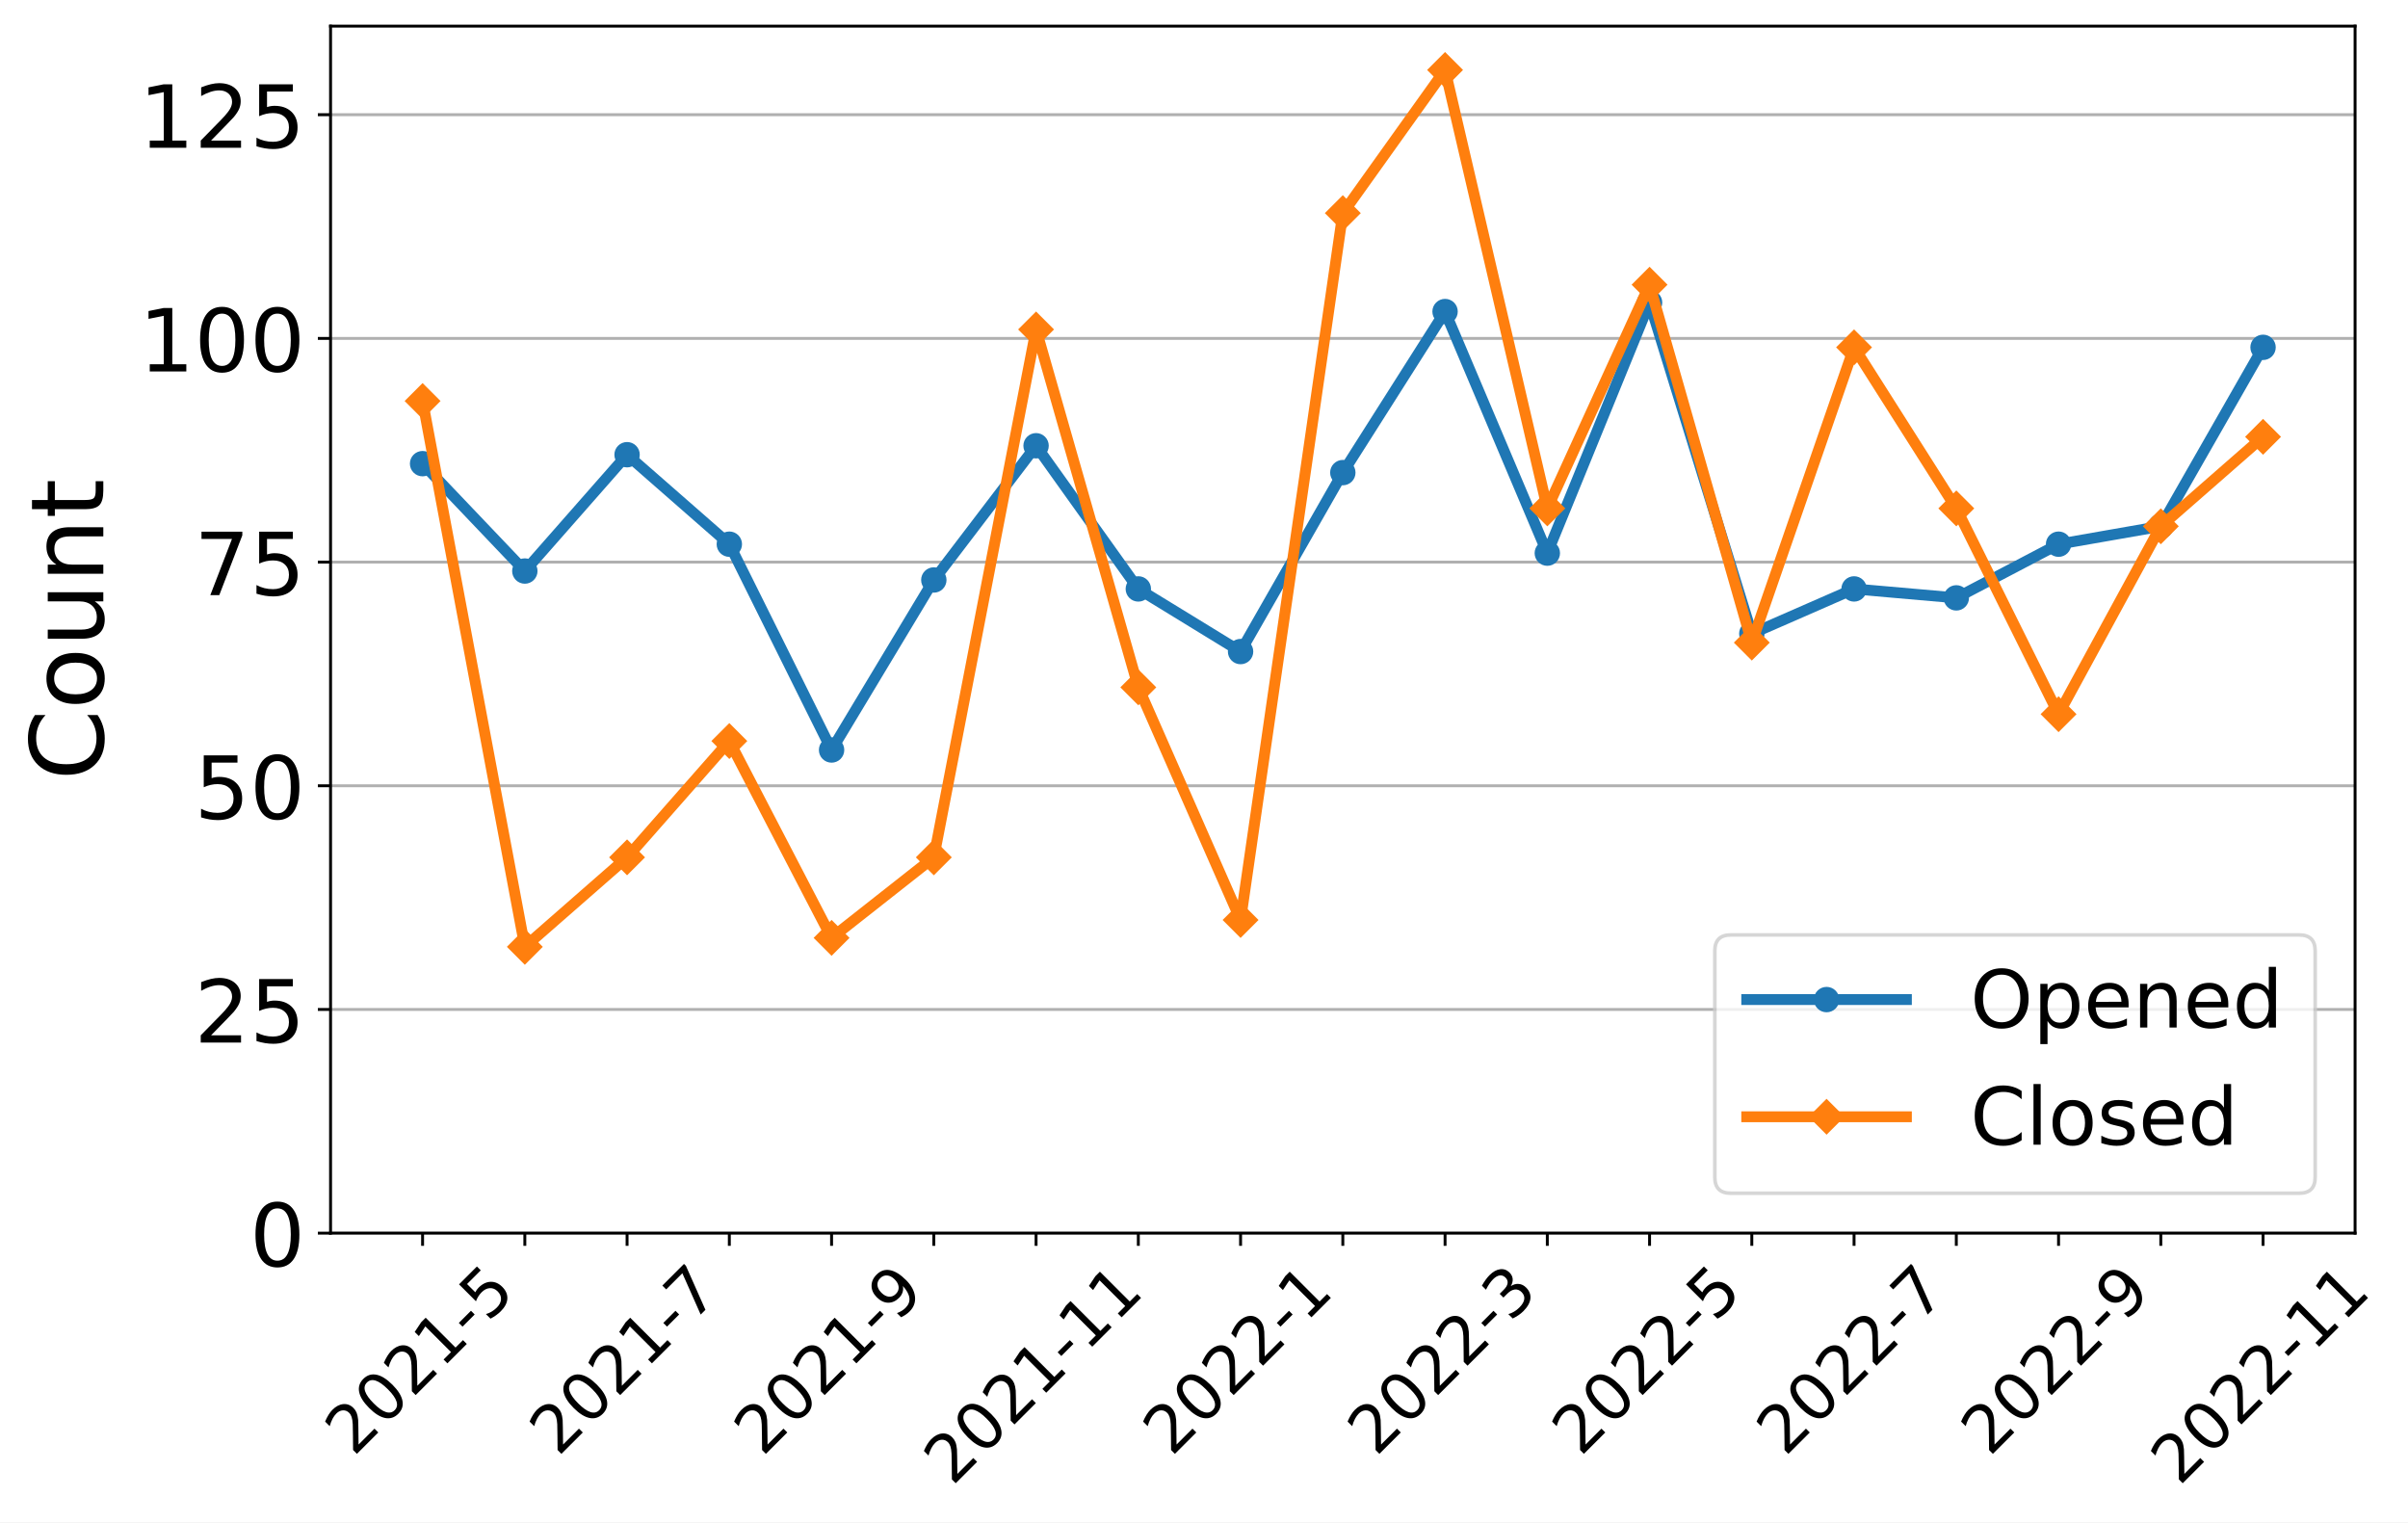
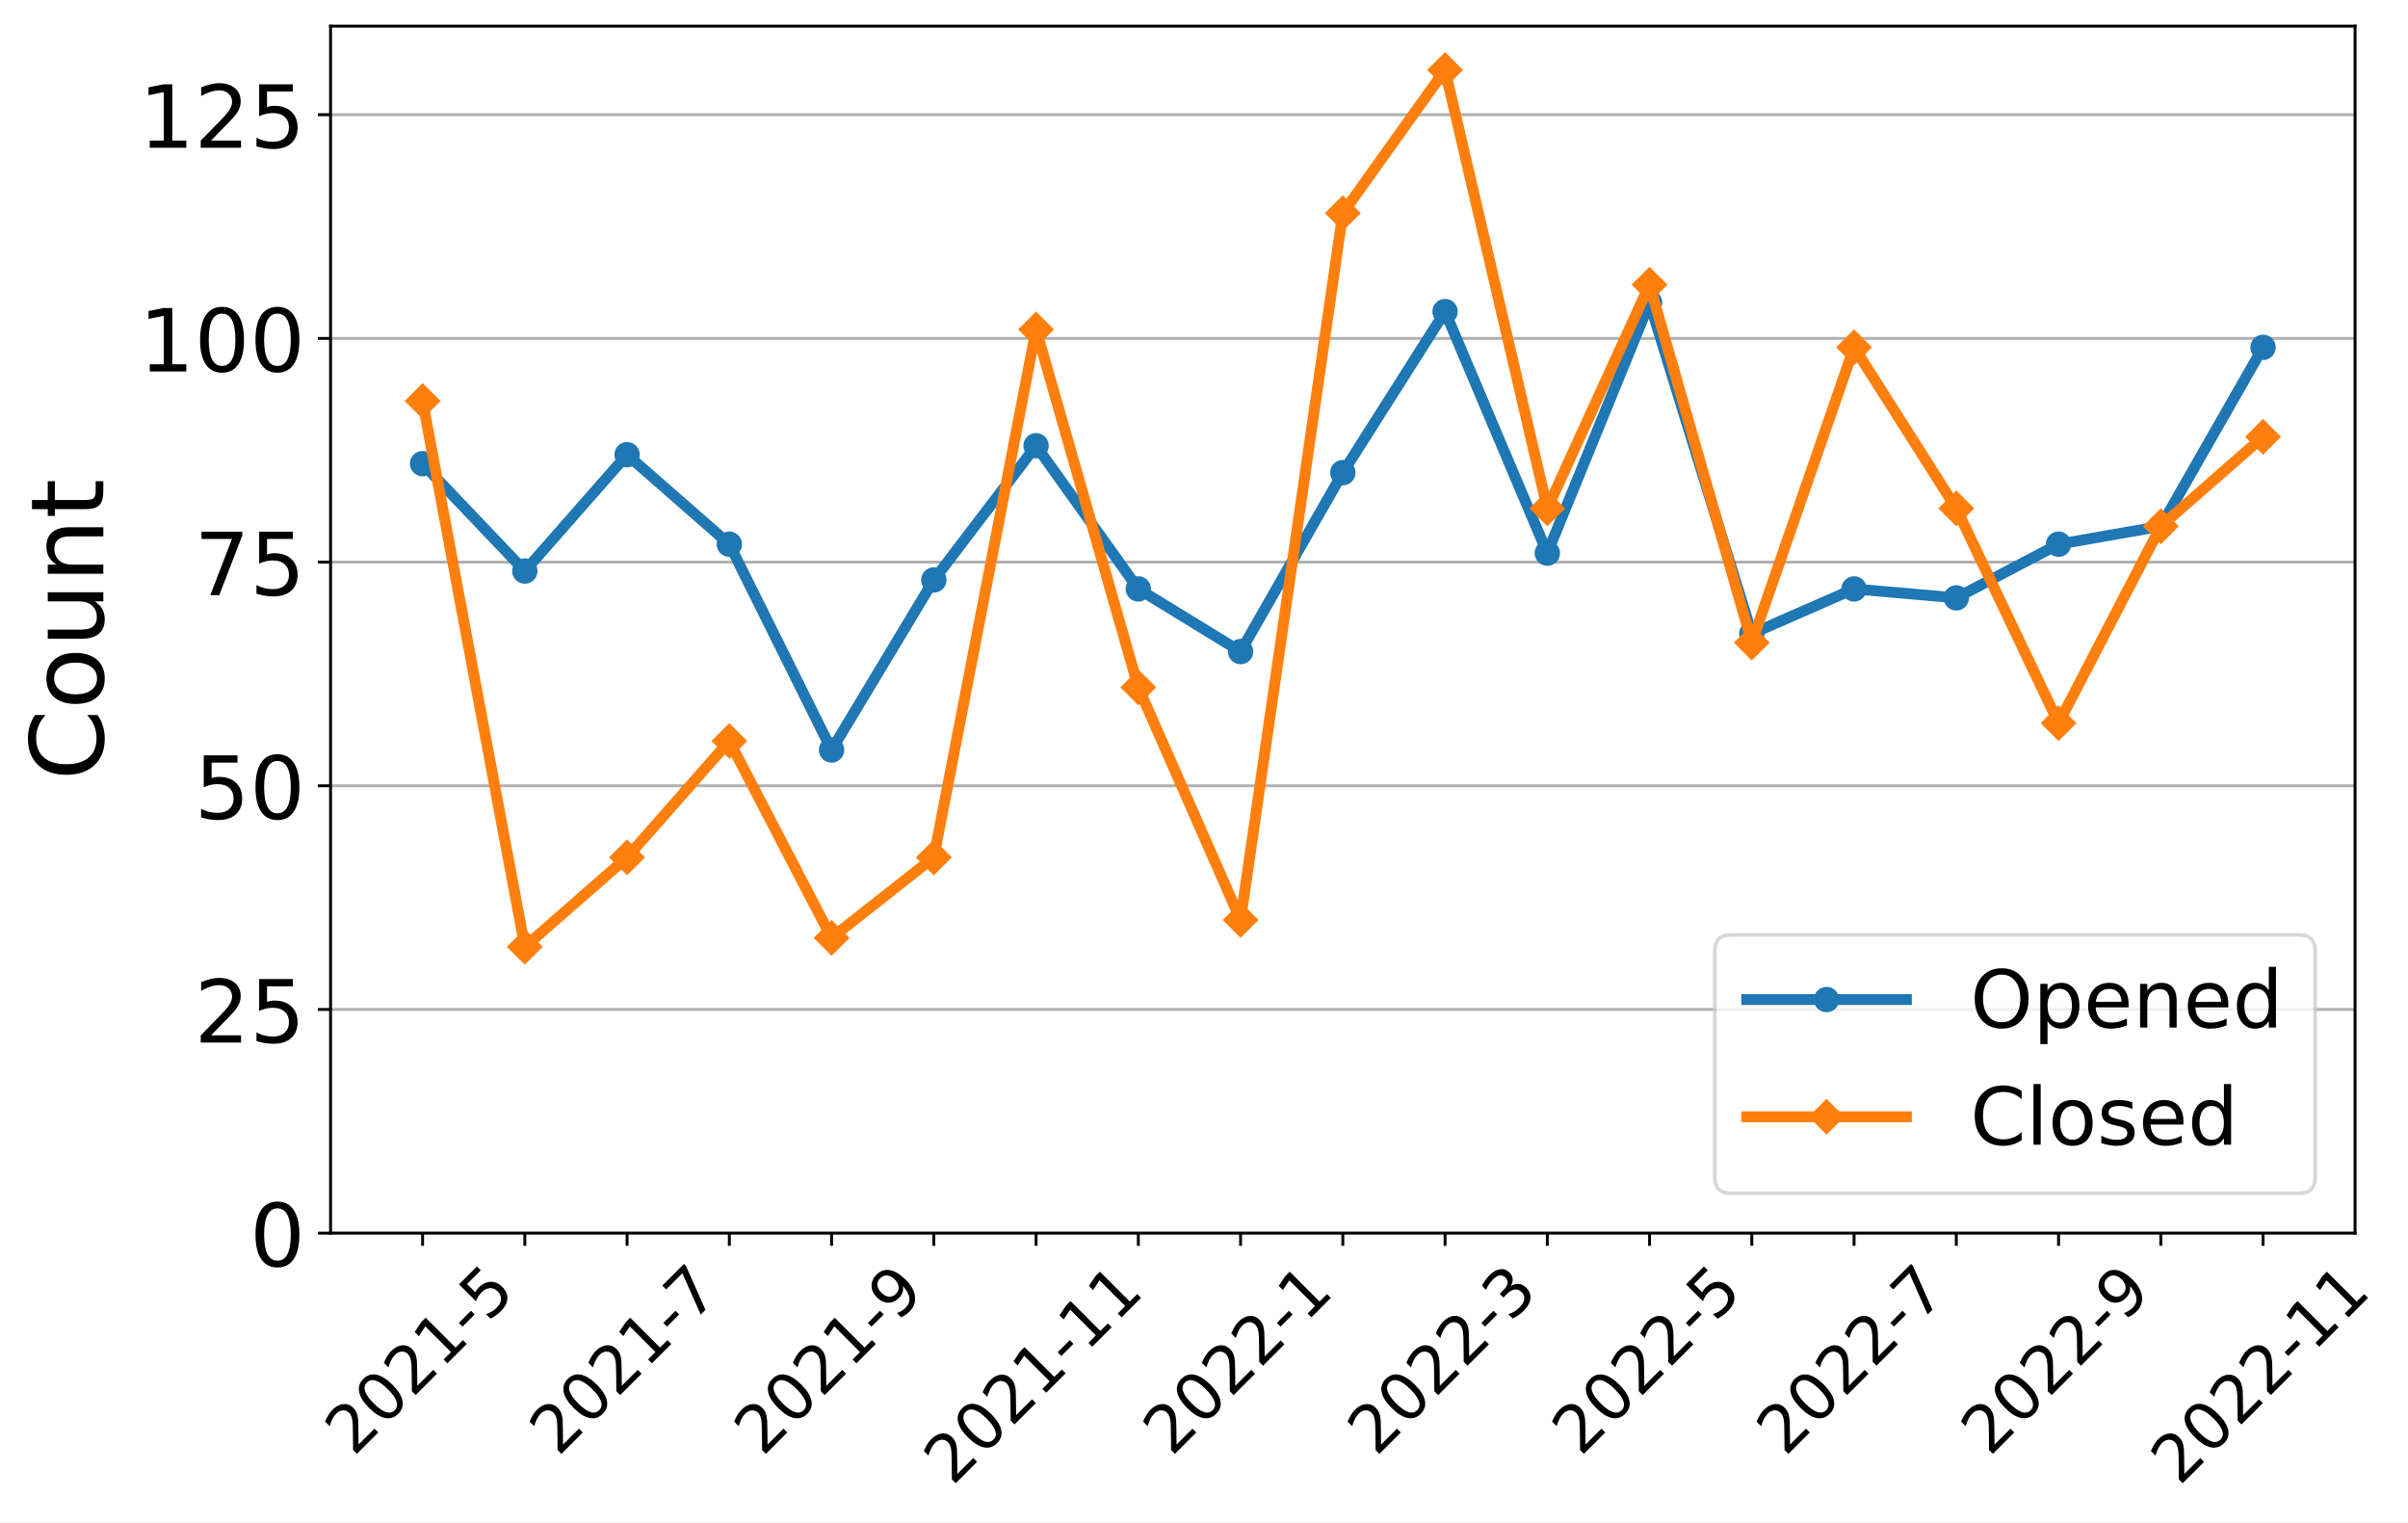
<svg xmlns="http://www.w3.org/2000/svg" xmlns:xlink="http://www.w3.org/1999/xlink" width="663.695pt" height="419.539pt" viewBox="0 0 663.695 419.539" version="1.1">
  <defs>
    <style type="text/css">*{stroke-linejoin: round; stroke-linecap: butt}</style>
  </defs>
  <g id="figure_1">
    <g id="patch_1">
      <path d="M 0 419.539  L 663.695 419.539  L 663.695 0  L 0 0  z " style="fill: #ffffff" />
    </g>
    <g id="axes_1">
      <g id="patch_2">
        <path d="M 91.109 339.84  L 649.109 339.84  L 649.109 7.2  L 91.109 7.2  z " style="fill: #ffffff" />
      </g>
      <g id="matplotlib.axis_1">
        <g id="xtick_1">
          <g id="line2d_1">
            <defs>
-               <path id="m92e810fb29" d="M 0 0  L 0 3.5  " style="stroke: #000000; stroke-width: 0.8" />
+               <path id="m6e610194a1" d="M 0 0  L 0 3.5  " style="stroke: #000000; stroke-width: 0.8" />
            </defs>
            <g>
-               <use xlink:href="#m92e810fb29" x="116.472" y="339.84" style="stroke: #000000; stroke-width: 0.8" />
+               <use xlink:href="#m6e610194a1" x="116.472" y="339.84" style="stroke: #000000; stroke-width: 0.8" />
            </g>
          </g>
          <g id="text_1">
            <g transform="translate(97.44315 401.5939)rotate(-45)scale(0.18 -0.18)">
              <defs>
                <path id="DejaVuSans-32" d="M 1228 531  L 3431 531  L 3431 0  L 469 0  L 469 531  Q 828 903 1448 1529  Q 2069 2156 2228 2338  Q 2531 2678 2651 2914  Q 2772 3150 2772 3378  Q 2772 3750 2511 3984  Q 2250 4219 1831 4219  Q 1534 4219 1204 4116  Q 875 4013 500 3803  L 500 4441  Q 881 4594 1212 4672  Q 1544 4750 1819 4750  Q 2544 4750 2975 4387  Q 3406 4025 3406 3419  Q 3406 3131 3298 2873  Q 3191 2616 2906 2266  Q 2828 2175 2409 1742  Q 1991 1309 1228 531  z " transform="scale(0.015625)" />
                <path id="DejaVuSans-30" d="M 2034 4250  Q 1547 4250 1301 3770  Q 1056 3291 1056 2328  Q 1056 1369 1301 889  Q 1547 409 2034 409  Q 2525 409 2770 889  Q 3016 1369 3016 2328  Q 3016 3291 2770 3770  Q 2525 4250 2034 4250  z M 2034 4750  Q 2819 4750 3233 4129  Q 3647 3509 3647 2328  Q 3647 1150 3233 529  Q 2819 -91 2034 -91  Q 1250 -91 836 529  Q 422 1150 422 2328  Q 422 3509 836 4129  Q 1250 4750 2034 4750  z " transform="scale(0.015625)" />
                <path id="DejaVuSans-31" d="M 794 531  L 1825 531  L 1825 4091  L 703 3866  L 703 4441  L 1819 4666  L 2450 4666  L 2450 531  L 3481 531  L 3481 0  L 794 0  L 794 531  z " transform="scale(0.015625)" />
                <path id="DejaVuSans-2d" d="M 313 2009  L 1997 2009  L 1997 1497  L 313 1497  L 313 2009  z " transform="scale(0.015625)" />
                <path id="DejaVuSans-35" d="M 691 4666  L 3169 4666  L 3169 4134  L 1269 4134  L 1269 2991  Q 1406 3038 1543 3061  Q 1681 3084 1819 3084  Q 2600 3084 3056 2656  Q 3513 2228 3513 1497  Q 3513 744 3044 326  Q 2575 -91 1722 -91  Q 1428 -91 1123 -41  Q 819 9 494 109  L 494 744  Q 775 591 1075 516  Q 1375 441 1709 441  Q 2250 441 2565 725  Q 2881 1009 2881 1497  Q 2881 1984 2565 2268  Q 2250 2553 1709 2553  Q 1456 2553 1204 2497  Q 953 2441 691 2322  L 691 4666  z " transform="scale(0.015625)" />
              </defs>
              <use xlink:href="#DejaVuSans-32" />
              <use xlink:href="#DejaVuSans-30" x="63.623" />
              <use xlink:href="#DejaVuSans-32" x="127.246" />
              <use xlink:href="#DejaVuSans-31" x="190.869" />
              <use xlink:href="#DejaVuSans-2d" x="254.492" />
              <use xlink:href="#DejaVuSans-35" x="290.576" />
            </g>
          </g>
        </g>
        <g id="xtick_2">
          <g id="line2d_2">
            <g>
-               <use xlink:href="#m92e810fb29" x="144.654" y="339.84" style="stroke: #000000; stroke-width: 0.8" />
+               <use xlink:href="#m6e610194a1" x="144.654" y="339.84" style="stroke: #000000; stroke-width: 0.8" />
            </g>
          </g>
        </g>
        <g id="xtick_3">
          <g id="line2d_3">
            <g>
-               <use xlink:href="#m92e810fb29" x="172.836" y="339.84" style="stroke: #000000; stroke-width: 0.8" />
+               <use xlink:href="#m6e610194a1" x="172.836" y="339.84" style="stroke: #000000; stroke-width: 0.8" />
            </g>
          </g>
          <g id="text_2">
            <g transform="translate(153.8068 401.5939)rotate(-45)scale(0.18 -0.18)">
              <defs>
                <path id="DejaVuSans-37" d="M 525 4666  L 3525 4666  L 3525 4397  L 1831 0  L 1172 0  L 2766 4134  L 525 4134  L 525 4666  z " transform="scale(0.015625)" />
              </defs>
              <use xlink:href="#DejaVuSans-32" />
              <use xlink:href="#DejaVuSans-30" x="63.623" />
              <use xlink:href="#DejaVuSans-32" x="127.246" />
              <use xlink:href="#DejaVuSans-31" x="190.869" />
              <use xlink:href="#DejaVuSans-2d" x="254.492" />
              <use xlink:href="#DejaVuSans-37" x="290.576" />
            </g>
          </g>
        </g>
        <g id="xtick_4">
          <g id="line2d_4">
            <g>
-               <use xlink:href="#m92e810fb29" x="201.018" y="339.84" style="stroke: #000000; stroke-width: 0.8" />
+               <use xlink:href="#m6e610194a1" x="201.018" y="339.84" style="stroke: #000000; stroke-width: 0.8" />
            </g>
          </g>
        </g>
        <g id="xtick_5">
          <g id="line2d_5">
            <g>
-               <use xlink:href="#m92e810fb29" x="229.2" y="339.84" style="stroke: #000000; stroke-width: 0.8" />
+               <use xlink:href="#m6e610194a1" x="229.2" y="339.84" style="stroke: #000000; stroke-width: 0.8" />
            </g>
          </g>
          <g id="text_3">
            <g transform="translate(210.1704 401.5939)rotate(-45)scale(0.18 -0.18)">
              <defs>
                <path id="DejaVuSans-39" d="M 703 97  L 703 672  Q 941 559 1184 500  Q 1428 441 1663 441  Q 2288 441 2617 861  Q 2947 1281 2994 2138  Q 2813 1869 2534 1725  Q 2256 1581 1919 1581  Q 1219 1581 811 2004  Q 403 2428 403 3163  Q 403 3881 828 4315  Q 1253 4750 1959 4750  Q 2769 4750 3195 4129  Q 3622 3509 3622 2328  Q 3622 1225 3098 567  Q 2575 -91 1691 -91  Q 1453 -91 1209 -44  Q 966 3 703 97  z M 1959 2075  Q 2384 2075 2632 2365  Q 2881 2656 2881 3163  Q 2881 3666 2632 3958  Q 2384 4250 1959 4250  Q 1534 4250 1286 3958  Q 1038 3666 1038 3163  Q 1038 2656 1286 2365  Q 1534 2075 1959 2075  z " transform="scale(0.015625)" />
              </defs>
              <use xlink:href="#DejaVuSans-32" />
              <use xlink:href="#DejaVuSans-30" x="63.623" />
              <use xlink:href="#DejaVuSans-32" x="127.246" />
              <use xlink:href="#DejaVuSans-31" x="190.869" />
              <use xlink:href="#DejaVuSans-2d" x="254.492" />
              <use xlink:href="#DejaVuSans-39" x="290.576" />
            </g>
          </g>
        </g>
        <g id="xtick_6">
          <g id="line2d_6">
            <g>
-               <use xlink:href="#m92e810fb29" x="257.381" y="339.84" style="stroke: #000000; stroke-width: 0.8" />
+               <use xlink:href="#m6e610194a1" x="257.381" y="339.84" style="stroke: #000000; stroke-width: 0.8" />
            </g>
          </g>
        </g>
        <g id="xtick_7">
          <g id="line2d_7">
            <g>
-               <use xlink:href="#m92e810fb29" x="285.563" y="339.84" style="stroke: #000000; stroke-width: 0.8" />
+               <use xlink:href="#m6e610194a1" x="285.563" y="339.84" style="stroke: #000000; stroke-width: 0.8" />
            </g>
          </g>
          <g id="text_4">
            <g transform="translate(262.485 409.6921)rotate(-45)scale(0.18 -0.18)">
              <use xlink:href="#DejaVuSans-32" />
              <use xlink:href="#DejaVuSans-30" x="63.623" />
              <use xlink:href="#DejaVuSans-32" x="127.246" />
              <use xlink:href="#DejaVuSans-31" x="190.869" />
              <use xlink:href="#DejaVuSans-2d" x="254.492" />
              <use xlink:href="#DejaVuSans-31" x="290.576" />
              <use xlink:href="#DejaVuSans-31" x="354.199" />
            </g>
          </g>
        </g>
        <g id="xtick_8">
          <g id="line2d_8">
            <g>
-               <use xlink:href="#m92e810fb29" x="313.745" y="339.84" style="stroke: #000000; stroke-width: 0.8" />
+               <use xlink:href="#m6e610194a1" x="313.745" y="339.84" style="stroke: #000000; stroke-width: 0.8" />
            </g>
          </g>
        </g>
        <g id="xtick_9">
          <g id="line2d_9">
            <g>
-               <use xlink:href="#m92e810fb29" x="341.927" y="339.84" style="stroke: #000000; stroke-width: 0.8" />
+               <use xlink:href="#m6e610194a1" x="341.927" y="339.84" style="stroke: #000000; stroke-width: 0.8" />
            </g>
          </g>
          <g id="text_5">
            <g transform="translate(322.8977 401.5939)rotate(-45)scale(0.18 -0.18)">
              <use xlink:href="#DejaVuSans-32" />
              <use xlink:href="#DejaVuSans-30" x="63.623" />
              <use xlink:href="#DejaVuSans-32" x="127.246" />
              <use xlink:href="#DejaVuSans-32" x="190.869" />
              <use xlink:href="#DejaVuSans-2d" x="254.492" />
              <use xlink:href="#DejaVuSans-31" x="290.576" />
            </g>
          </g>
        </g>
        <g id="xtick_10">
          <g id="line2d_10">
            <g>
-               <use xlink:href="#m92e810fb29" x="370.109" y="339.84" style="stroke: #000000; stroke-width: 0.8" />
+               <use xlink:href="#m6e610194a1" x="370.109" y="339.84" style="stroke: #000000; stroke-width: 0.8" />
            </g>
          </g>
        </g>
        <g id="xtick_11">
          <g id="line2d_11">
            <g>
-               <use xlink:href="#m92e810fb29" x="398.291" y="339.84" style="stroke: #000000; stroke-width: 0.8" />
+               <use xlink:href="#m6e610194a1" x="398.291" y="339.84" style="stroke: #000000; stroke-width: 0.8" />
            </g>
          </g>
          <g id="text_6">
            <g transform="translate(379.2613 401.5939)rotate(-45)scale(0.18 -0.18)">
              <defs>
                <path id="DejaVuSans-33" d="M 2597 2516  Q 3050 2419 3304 2112  Q 3559 1806 3559 1356  Q 3559 666 3084 287  Q 2609 -91 1734 -91  Q 1441 -91 1130 -33  Q 819 25 488 141  L 488 750  Q 750 597 1062 519  Q 1375 441 1716 441  Q 2309 441 2620 675  Q 2931 909 2931 1356  Q 2931 1769 2642 2001  Q 2353 2234 1838 2234  L 1294 2234  L 1294 2753  L 1863 2753  Q 2328 2753 2575 2939  Q 2822 3125 2822 3475  Q 2822 3834 2567 4026  Q 2313 4219 1838 4219  Q 1578 4219 1281 4162  Q 984 4106 628 3988  L 628 4550  Q 988 4650 1302 4700  Q 1616 4750 1894 4750  Q 2613 4750 3031 4423  Q 3450 4097 3450 3541  Q 3450 3153 3228 2886  Q 3006 2619 2597 2516  z " transform="scale(0.015625)" />
              </defs>
              <use xlink:href="#DejaVuSans-32" />
              <use xlink:href="#DejaVuSans-30" x="63.623" />
              <use xlink:href="#DejaVuSans-32" x="127.246" />
              <use xlink:href="#DejaVuSans-32" x="190.869" />
              <use xlink:href="#DejaVuSans-2d" x="254.492" />
              <use xlink:href="#DejaVuSans-33" x="290.576" />
            </g>
          </g>
        </g>
        <g id="xtick_12">
          <g id="line2d_12">
            <g>
-               <use xlink:href="#m92e810fb29" x="426.472" y="339.84" style="stroke: #000000; stroke-width: 0.8" />
+               <use xlink:href="#m6e610194a1" x="426.472" y="339.84" style="stroke: #000000; stroke-width: 0.8" />
            </g>
          </g>
        </g>
        <g id="xtick_13">
          <g id="line2d_13">
            <g>
-               <use xlink:href="#m92e810fb29" x="454.654" y="339.84" style="stroke: #000000; stroke-width: 0.8" />
+               <use xlink:href="#m6e610194a1" x="454.654" y="339.84" style="stroke: #000000; stroke-width: 0.8" />
            </g>
          </g>
          <g id="text_7">
            <g transform="translate(435.625 401.5939)rotate(-45)scale(0.18 -0.18)">
              <use xlink:href="#DejaVuSans-32" />
              <use xlink:href="#DejaVuSans-30" x="63.623" />
              <use xlink:href="#DejaVuSans-32" x="127.246" />
              <use xlink:href="#DejaVuSans-32" x="190.869" />
              <use xlink:href="#DejaVuSans-2d" x="254.492" />
              <use xlink:href="#DejaVuSans-35" x="290.576" />
            </g>
          </g>
        </g>
        <g id="xtick_14">
          <g id="line2d_14">
            <g>
-               <use xlink:href="#m92e810fb29" x="482.836" y="339.84" style="stroke: #000000; stroke-width: 0.8" />
+               <use xlink:href="#m6e610194a1" x="482.836" y="339.84" style="stroke: #000000; stroke-width: 0.8" />
            </g>
          </g>
        </g>
        <g id="xtick_15">
          <g id="line2d_15">
            <g>
-               <use xlink:href="#m92e810fb29" x="511.018" y="339.84" style="stroke: #000000; stroke-width: 0.8" />
+               <use xlink:href="#m6e610194a1" x="511.018" y="339.84" style="stroke: #000000; stroke-width: 0.8" />
            </g>
          </g>
          <g id="text_8">
            <g transform="translate(491.9886 401.5939)rotate(-45)scale(0.18 -0.18)">
              <use xlink:href="#DejaVuSans-32" />
              <use xlink:href="#DejaVuSans-30" x="63.623" />
              <use xlink:href="#DejaVuSans-32" x="127.246" />
              <use xlink:href="#DejaVuSans-32" x="190.869" />
              <use xlink:href="#DejaVuSans-2d" x="254.492" />
              <use xlink:href="#DejaVuSans-37" x="290.576" />
            </g>
          </g>
        </g>
        <g id="xtick_16">
          <g id="line2d_16">
            <g>
-               <use xlink:href="#m92e810fb29" x="539.2" y="339.84" style="stroke: #000000; stroke-width: 0.8" />
+               <use xlink:href="#m6e610194a1" x="539.2" y="339.84" style="stroke: #000000; stroke-width: 0.8" />
            </g>
          </g>
        </g>
        <g id="xtick_17">
          <g id="line2d_17">
            <g>
-               <use xlink:href="#m92e810fb29" x="567.381" y="339.84" style="stroke: #000000; stroke-width: 0.8" />
+               <use xlink:href="#m6e610194a1" x="567.381" y="339.84" style="stroke: #000000; stroke-width: 0.8" />
            </g>
          </g>
          <g id="text_9">
            <g transform="translate(548.3522 401.5939)rotate(-45)scale(0.18 -0.18)">
              <use xlink:href="#DejaVuSans-32" />
              <use xlink:href="#DejaVuSans-30" x="63.623" />
              <use xlink:href="#DejaVuSans-32" x="127.246" />
              <use xlink:href="#DejaVuSans-32" x="190.869" />
              <use xlink:href="#DejaVuSans-2d" x="254.492" />
              <use xlink:href="#DejaVuSans-39" x="290.576" />
            </g>
          </g>
        </g>
        <g id="xtick_18">
          <g id="line2d_18">
            <g>
-               <use xlink:href="#m92e810fb29" x="595.563" y="339.84" style="stroke: #000000; stroke-width: 0.8" />
+               <use xlink:href="#m6e610194a1" x="595.563" y="339.84" style="stroke: #000000; stroke-width: 0.8" />
            </g>
          </g>
        </g>
        <g id="xtick_19">
          <g id="line2d_19">
            <g>
-               <use xlink:href="#m92e810fb29" x="623.745" y="339.84" style="stroke: #000000; stroke-width: 0.8" />
+               <use xlink:href="#m6e610194a1" x="623.745" y="339.84" style="stroke: #000000; stroke-width: 0.8" />
            </g>
          </g>
          <g id="text_10">
            <g transform="translate(600.6668 409.6921)rotate(-45)scale(0.18 -0.18)">
              <use xlink:href="#DejaVuSans-32" />
              <use xlink:href="#DejaVuSans-30" x="63.623" />
              <use xlink:href="#DejaVuSans-32" x="127.246" />
              <use xlink:href="#DejaVuSans-32" x="190.869" />
              <use xlink:href="#DejaVuSans-2d" x="254.492" />
              <use xlink:href="#DejaVuSans-31" x="290.576" />
              <use xlink:href="#DejaVuSans-31" x="354.199" />
            </g>
          </g>
        </g>
      </g>
      <g id="matplotlib.axis_2">
        <g id="ytick_1">
          <g id="line2d_20">
-             <path d="M 91.109 339.84  L 649.109 339.84  " clip-path="url(#p3289883a00)" style="fill: none; stroke: #b0b0b0; stroke-width: 0.8; stroke-linecap: square" />
+             <path d="M 91.109 339.84  L 649.109 339.84  " clip-path="url(#pa6f321eab9)" style="fill: none; stroke: #b0b0b0; stroke-width: 0.8; stroke-linecap: square" />
          </g>
          <g id="line2d_21">
            <defs>
-               <path id="ma2fbf770ef" d="M 0 0  L -3.5 0  " style="stroke: #000000; stroke-width: 0.8" />
+               <path id="m963fe52e51" d="M 0 0  L -3.5 0  " style="stroke: #000000; stroke-width: 0.8" />
            </defs>
            <g>
-               <use xlink:href="#ma2fbf770ef" x="91.109" y="339.84" style="stroke: #000000; stroke-width: 0.8" />
+               <use xlink:href="#m963fe52e51" x="91.109" y="339.84" style="stroke: #000000; stroke-width: 0.8" />
            </g>
          </g>
          <g id="text_11">
            <g transform="translate(68.83875 348.9581)scale(0.24 -0.24)">
              <use xlink:href="#DejaVuSans-30" />
            </g>
          </g>
        </g>
        <g id="ytick_2">
          <g id="line2d_22">
-             <path d="M 91.109 278.194  L 649.109 278.194  " clip-path="url(#p3289883a00)" style="fill: none; stroke: #b0b0b0; stroke-width: 0.8; stroke-linecap: square" />
+             <path d="M 91.109 278.194  L 649.109 278.194  " clip-path="url(#pa6f321eab9)" style="fill: none; stroke: #b0b0b0; stroke-width: 0.8; stroke-linecap: square" />
          </g>
          <g id="line2d_23">
            <g>
-               <use xlink:href="#ma2fbf770ef" x="91.109" y="278.194" style="stroke: #000000; stroke-width: 0.8" />
+               <use xlink:href="#m963fe52e51" x="91.109" y="278.194" style="stroke: #000000; stroke-width: 0.8" />
            </g>
          </g>
          <g id="text_12">
            <g transform="translate(53.56875 287.3125)scale(0.24 -0.24)">
              <use xlink:href="#DejaVuSans-32" />
              <use xlink:href="#DejaVuSans-35" x="63.623" />
            </g>
          </g>
        </g>
        <g id="ytick_3">
          <g id="line2d_24">
-             <path d="M 91.109 216.549  L 649.109 216.549  " clip-path="url(#p3289883a00)" style="fill: none; stroke: #b0b0b0; stroke-width: 0.8; stroke-linecap: square" />
+             <path d="M 91.109 216.549  L 649.109 216.549  " clip-path="url(#pa6f321eab9)" style="fill: none; stroke: #b0b0b0; stroke-width: 0.8; stroke-linecap: square" />
          </g>
          <g id="line2d_25">
            <g>
-               <use xlink:href="#ma2fbf770ef" x="91.109" y="216.549" style="stroke: #000000; stroke-width: 0.8" />
+               <use xlink:href="#m963fe52e51" x="91.109" y="216.549" style="stroke: #000000; stroke-width: 0.8" />
            </g>
          </g>
          <g id="text_13">
            <g transform="translate(53.56875 225.6668)scale(0.24 -0.24)">
              <use xlink:href="#DejaVuSans-35" />
              <use xlink:href="#DejaVuSans-30" x="63.623" />
            </g>
          </g>
        </g>
        <g id="ytick_4">
          <g id="line2d_26">
-             <path d="M 91.109 154.903  L 649.109 154.903  " clip-path="url(#p3289883a00)" style="fill: none; stroke: #b0b0b0; stroke-width: 0.8; stroke-linecap: square" />
+             <path d="M 91.109 154.903  L 649.109 154.903  " clip-path="url(#pa6f321eab9)" style="fill: none; stroke: #b0b0b0; stroke-width: 0.8; stroke-linecap: square" />
          </g>
          <g id="line2d_27">
            <g>
-               <use xlink:href="#ma2fbf770ef" x="91.109" y="154.903" style="stroke: #000000; stroke-width: 0.8" />
+               <use xlink:href="#m963fe52e51" x="91.109" y="154.903" style="stroke: #000000; stroke-width: 0.8" />
            </g>
          </g>
          <g id="text_14">
            <g transform="translate(53.56875 164.0211)scale(0.24 -0.24)">
              <use xlink:href="#DejaVuSans-37" />
              <use xlink:href="#DejaVuSans-35" x="63.623" />
            </g>
          </g>
        </g>
        <g id="ytick_5">
          <g id="line2d_28">
-             <path d="M 91.109 93.257  L 649.109 93.257  " clip-path="url(#p3289883a00)" style="fill: none; stroke: #b0b0b0; stroke-width: 0.8; stroke-linecap: square" />
+             <path d="M 91.109 93.257  L 649.109 93.257  " clip-path="url(#pa6f321eab9)" style="fill: none; stroke: #b0b0b0; stroke-width: 0.8; stroke-linecap: square" />
          </g>
          <g id="line2d_29">
            <g>
-               <use xlink:href="#ma2fbf770ef" x="91.109" y="93.257" style="stroke: #000000; stroke-width: 0.8" />
+               <use xlink:href="#m963fe52e51" x="91.109" y="93.257" style="stroke: #000000; stroke-width: 0.8" />
            </g>
          </g>
          <g id="text_15">
            <g transform="translate(38.29875 102.3755)scale(0.24 -0.24)">
              <use xlink:href="#DejaVuSans-31" />
              <use xlink:href="#DejaVuSans-30" x="63.623" />
              <use xlink:href="#DejaVuSans-30" x="127.246" />
            </g>
          </g>
        </g>
        <g id="ytick_6">
          <g id="line2d_30">
-             <path d="M 91.109 31.612  L 649.109 31.612  " clip-path="url(#p3289883a00)" style="fill: none; stroke: #b0b0b0; stroke-width: 0.8; stroke-linecap: square" />
+             <path d="M 91.109 31.612  L 649.109 31.612  " clip-path="url(#pa6f321eab9)" style="fill: none; stroke: #b0b0b0; stroke-width: 0.8; stroke-linecap: square" />
          </g>
          <g id="line2d_31">
            <g>
-               <use xlink:href="#ma2fbf770ef" x="91.109" y="31.612" style="stroke: #000000; stroke-width: 0.8" />
+               <use xlink:href="#m963fe52e51" x="91.109" y="31.612" style="stroke: #000000; stroke-width: 0.8" />
            </g>
          </g>
          <g id="text_16">
            <g transform="translate(38.29875 40.72981)scale(0.24 -0.24)">
              <use xlink:href="#DejaVuSans-31" />
              <use xlink:href="#DejaVuSans-32" x="63.623" />
              <use xlink:href="#DejaVuSans-35" x="127.246" />
            </g>
          </g>
        </g>
        <g id="text_17">
          <g transform="translate(28.47563 215.0956)rotate(-90)scale(0.28 -0.28)">
            <defs>
              <path id="DejaVuSans-43" d="M 4122 4306  L 4122 3641  Q 3803 3938 3442 4084  Q 3081 4231 2675 4231  Q 1875 4231 1450 3742  Q 1025 3253 1025 2328  Q 1025 1406 1450 917  Q 1875 428 2675 428  Q 3081 428 3442 575  Q 3803 722 4122 1019  L 4122 359  Q 3791 134 3420 21  Q 3050 -91 2638 -91  Q 1578 -91 968 557  Q 359 1206 359 2328  Q 359 3453 968 4101  Q 1578 4750 2638 4750  Q 3056 4750 3426 4639  Q 3797 4528 4122 4306  z " transform="scale(0.015625)" />
              <path id="DejaVuSans-6f" d="M 1959 3097  Q 1497 3097 1228 2736  Q 959 2375 959 1747  Q 959 1119 1226 758  Q 1494 397 1959 397  Q 2419 397 2687 759  Q 2956 1122 2956 1747  Q 2956 2369 2687 2733  Q 2419 3097 1959 3097  z M 1959 3584  Q 2709 3584 3137 3096  Q 3566 2609 3566 1747  Q 3566 888 3137 398  Q 2709 -91 1959 -91  Q 1206 -91 779 398  Q 353 888 353 1747  Q 353 2609 779 3096  Q 1206 3584 1959 3584  z " transform="scale(0.015625)" />
              <path id="DejaVuSans-75" d="M 544 1381  L 544 3500  L 1119 3500  L 1119 1403  Q 1119 906 1312 657  Q 1506 409 1894 409  Q 2359 409 2629 706  Q 2900 1003 2900 1516  L 2900 3500  L 3475 3500  L 3475 0  L 2900 0  L 2900 538  Q 2691 219 2414 64  Q 2138 -91 1772 -91  Q 1169 -91 856 284  Q 544 659 544 1381  z M 1991 3584  L 1991 3584  z " transform="scale(0.015625)" />
              <path id="DejaVuSans-6e" d="M 3513 2113  L 3513 0  L 2938 0  L 2938 2094  Q 2938 2591 2744 2837  Q 2550 3084 2163 3084  Q 1697 3084 1428 2787  Q 1159 2491 1159 1978  L 1159 0  L 581 0  L 581 3500  L 1159 3500  L 1159 2956  Q 1366 3272 1645 3428  Q 1925 3584 2291 3584  Q 2894 3584 3203 3211  Q 3513 2838 3513 2113  z " transform="scale(0.015625)" />
              <path id="DejaVuSans-74" d="M 1172 4494  L 1172 3500  L 2356 3500  L 2356 3053  L 1172 3053  L 1172 1153  Q 1172 725 1289 603  Q 1406 481 1766 481  L 2356 481  L 2356 0  L 1766 0  Q 1100 0 847 248  Q 594 497 594 1153  L 594 3053  L 172 3053  L 172 3500  L 594 3500  L 594 4494  L 1172 4494  z " transform="scale(0.015625)" />
            </defs>
            <use xlink:href="#DejaVuSans-43" />
            <use xlink:href="#DejaVuSans-6f" x="69.824" />
            <use xlink:href="#DejaVuSans-75" x="131.006" />
            <use xlink:href="#DejaVuSans-6e" x="194.385" />
            <use xlink:href="#DejaVuSans-74" x="257.764" />
          </g>
        </g>
      </g>
      <g id="line2d_32">
-         <path d="M 116.472 127.779  L 144.654 157.369  L 172.836 125.313  L 201.018 149.971  L 229.2 206.685  L 257.381 159.835  L 285.563 122.847  L 313.745 162.3  L 341.927 179.561  L 370.109 130.245  L 398.291 85.86  L 426.472 152.437  L 454.654 83.394  L 482.836 174.63  L 511.018 162.3  L 539.2 164.766  L 567.381 149.971  L 595.563 145.04  L 623.745 95.723  " clip-path="url(#p3289883a00)" style="fill: none; stroke: #1f77b4; stroke-width: 3; stroke-linecap: square" />
+         <path d="M 116.472 127.779  L 144.654 157.369  L 172.836 125.313  L 201.018 149.971  L 229.2 206.685  L 257.381 159.835  L 285.563 122.847  L 313.745 162.3  L 341.927 179.561  L 370.109 130.245  L 398.291 85.86  L 426.472 152.437  L 454.654 83.394  L 482.836 174.63  L 511.018 162.3  L 539.2 164.766  L 567.381 149.971  L 595.563 145.04  L 623.745 95.723  " clip-path="url(#pa6f321eab9)" style="fill: none; stroke: #1f77b4; stroke-width: 3; stroke-linecap: square" />
        <defs>
-           <path id="md32c73a699" d="M 0 3  C 0.796 3 1.559 2.684 2.121 2.121  C 2.684 1.559 3 0.796 3 0  C 3 -0.796 2.684 -1.559 2.121 -2.121  C 1.559 -2.684 0.796 -3 0 -3  C -0.796 -3 -1.559 -2.684 -2.121 -2.121  C -2.684 -1.559 -3 -0.796 -3 0  C -3 0.796 -2.684 1.559 -2.121 2.121  C -1.559 2.684 -0.796 3 0 3  z " style="stroke: #1f77b4" />
+           <path id="m75d56bd5a9" d="M 0 3  C 0.796 3 1.559 2.684 2.121 2.121  C 2.684 1.559 3 0.796 3 0  C 3 -0.796 2.684 -1.559 2.121 -2.121  C 1.559 -2.684 0.796 -3 0 -3  C -0.796 -3 -1.559 -2.684 -2.121 -2.121  C -2.684 -1.559 -3 -0.796 -3 0  C -3 0.796 -2.684 1.559 -2.121 2.121  C -1.559 2.684 -0.796 3 0 3  z " style="stroke: #1f77b4" />
        </defs>
-         <g clip-path="url(#p3289883a00)">
-           <use xlink:href="#md32c73a699" x="116.472" y="127.779" style="fill: #1f77b4; stroke: #1f77b4" />
-           <use xlink:href="#md32c73a699" x="144.654" y="157.369" style="fill: #1f77b4; stroke: #1f77b4" />
-           <use xlink:href="#md32c73a699" x="172.836" y="125.313" style="fill: #1f77b4; stroke: #1f77b4" />
-           <use xlink:href="#md32c73a699" x="201.018" y="149.971" style="fill: #1f77b4; stroke: #1f77b4" />
-           <use xlink:href="#md32c73a699" x="229.2" y="206.685" style="fill: #1f77b4; stroke: #1f77b4" />
-           <use xlink:href="#md32c73a699" x="257.381" y="159.835" style="fill: #1f77b4; stroke: #1f77b4" />
-           <use xlink:href="#md32c73a699" x="285.563" y="122.847" style="fill: #1f77b4; stroke: #1f77b4" />
-           <use xlink:href="#md32c73a699" x="313.745" y="162.3" style="fill: #1f77b4; stroke: #1f77b4" />
-           <use xlink:href="#md32c73a699" x="341.927" y="179.561" style="fill: #1f77b4; stroke: #1f77b4" />
-           <use xlink:href="#md32c73a699" x="370.109" y="130.245" style="fill: #1f77b4; stroke: #1f77b4" />
-           <use xlink:href="#md32c73a699" x="398.291" y="85.86" style="fill: #1f77b4; stroke: #1f77b4" />
-           <use xlink:href="#md32c73a699" x="426.472" y="152.437" style="fill: #1f77b4; stroke: #1f77b4" />
-           <use xlink:href="#md32c73a699" x="454.654" y="83.394" style="fill: #1f77b4; stroke: #1f77b4" />
-           <use xlink:href="#md32c73a699" x="482.836" y="174.63" style="fill: #1f77b4; stroke: #1f77b4" />
-           <use xlink:href="#md32c73a699" x="511.018" y="162.3" style="fill: #1f77b4; stroke: #1f77b4" />
-           <use xlink:href="#md32c73a699" x="539.2" y="164.766" style="fill: #1f77b4; stroke: #1f77b4" />
-           <use xlink:href="#md32c73a699" x="567.381" y="149.971" style="fill: #1f77b4; stroke: #1f77b4" />
-           <use xlink:href="#md32c73a699" x="595.563" y="145.04" style="fill: #1f77b4; stroke: #1f77b4" />
-           <use xlink:href="#md32c73a699" x="623.745" y="95.723" style="fill: #1f77b4; stroke: #1f77b4" />
+         <g clip-path="url(#pa6f321eab9)">
+           <use xlink:href="#m75d56bd5a9" x="116.472" y="127.779" style="fill: #1f77b4; stroke: #1f77b4" />
+           <use xlink:href="#m75d56bd5a9" x="144.654" y="157.369" style="fill: #1f77b4; stroke: #1f77b4" />
+           <use xlink:href="#m75d56bd5a9" x="172.836" y="125.313" style="fill: #1f77b4; stroke: #1f77b4" />
+           <use xlink:href="#m75d56bd5a9" x="201.018" y="149.971" style="fill: #1f77b4; stroke: #1f77b4" />
+           <use xlink:href="#m75d56bd5a9" x="229.2" y="206.685" style="fill: #1f77b4; stroke: #1f77b4" />
+           <use xlink:href="#m75d56bd5a9" x="257.381" y="159.835" style="fill: #1f77b4; stroke: #1f77b4" />
+           <use xlink:href="#m75d56bd5a9" x="285.563" y="122.847" style="fill: #1f77b4; stroke: #1f77b4" />
+           <use xlink:href="#m75d56bd5a9" x="313.745" y="162.3" style="fill: #1f77b4; stroke: #1f77b4" />
+           <use xlink:href="#m75d56bd5a9" x="341.927" y="179.561" style="fill: #1f77b4; stroke: #1f77b4" />
+           <use xlink:href="#m75d56bd5a9" x="370.109" y="130.245" style="fill: #1f77b4; stroke: #1f77b4" />
+           <use xlink:href="#m75d56bd5a9" x="398.291" y="85.86" style="fill: #1f77b4; stroke: #1f77b4" />
+           <use xlink:href="#m75d56bd5a9" x="426.472" y="152.437" style="fill: #1f77b4; stroke: #1f77b4" />
+           <use xlink:href="#m75d56bd5a9" x="454.654" y="83.394" style="fill: #1f77b4; stroke: #1f77b4" />
+           <use xlink:href="#m75d56bd5a9" x="482.836" y="174.63" style="fill: #1f77b4; stroke: #1f77b4" />
+           <use xlink:href="#m75d56bd5a9" x="511.018" y="162.3" style="fill: #1f77b4; stroke: #1f77b4" />
+           <use xlink:href="#m75d56bd5a9" x="539.2" y="164.766" style="fill: #1f77b4; stroke: #1f77b4" />
+           <use xlink:href="#m75d56bd5a9" x="567.381" y="149.971" style="fill: #1f77b4; stroke: #1f77b4" />
+           <use xlink:href="#m75d56bd5a9" x="595.563" y="145.04" style="fill: #1f77b4; stroke: #1f77b4" />
+           <use xlink:href="#m75d56bd5a9" x="623.745" y="95.723" style="fill: #1f77b4; stroke: #1f77b4" />
        </g>
      </g>
      <g id="line2d_33">
-         <path d="M 116.472 110.518  L 144.654 260.934  L 172.836 236.275  L 201.018 204.22  L 229.2 258.468  L 257.381 236.275  L 285.563 90.792  L 313.745 189.425  L 341.927 253.536  L 370.109 58.736  L 398.291 19.283  L 426.472 140.108  L 454.654 78.462  L 482.836 177.095  L 511.018 95.723  L 539.2 140.108  L 567.381 196.822  L 595.563 145.04  L 623.745 120.381  " clip-path="url(#p3289883a00)" style="fill: none; stroke: #ff7f0e; stroke-width: 3; stroke-linecap: square" />
+         <path d="M 116.472 110.518  L 144.654 260.934  L 172.836 236.275  L 201.018 204.22  L 229.2 258.468  L 257.381 236.275  L 285.563 90.792  L 313.745 189.425  L 341.927 253.536  L 370.109 58.736  L 398.291 19.283  L 426.472 140.108  L 454.654 78.462  L 482.836 177.095  L 511.018 95.723  L 539.2 140.108  L 567.381 199.288  L 595.563 145.04  L 623.745 120.381  " clip-path="url(#pa6f321eab9)" style="fill: none; stroke: #ff7f0e; stroke-width: 3; stroke-linecap: square" />
        <defs>
-           <path id="m61eb7dfbfe" d="M -0 4.243  L 4.243 0  L 0 -4.243  L -4.243 -0  z " style="stroke: #ff7f0e; stroke-linejoin: miter" />
+           <path id="m3f51be3632" d="M -0 4.243  L 4.243 0  L 0 -4.243  L -4.243 -0  z " style="stroke: #ff7f0e; stroke-linejoin: miter" />
        </defs>
-         <g clip-path="url(#p3289883a00)">
-           <use xlink:href="#m61eb7dfbfe" x="116.472" y="110.518" style="fill: #ff7f0e; stroke: #ff7f0e; stroke-linejoin: miter" />
-           <use xlink:href="#m61eb7dfbfe" x="144.654" y="260.934" style="fill: #ff7f0e; stroke: #ff7f0e; stroke-linejoin: miter" />
-           <use xlink:href="#m61eb7dfbfe" x="172.836" y="236.275" style="fill: #ff7f0e; stroke: #ff7f0e; stroke-linejoin: miter" />
-           <use xlink:href="#m61eb7dfbfe" x="201.018" y="204.22" style="fill: #ff7f0e; stroke: #ff7f0e; stroke-linejoin: miter" />
-           <use xlink:href="#m61eb7dfbfe" x="229.2" y="258.468" style="fill: #ff7f0e; stroke: #ff7f0e; stroke-linejoin: miter" />
-           <use xlink:href="#m61eb7dfbfe" x="257.381" y="236.275" style="fill: #ff7f0e; stroke: #ff7f0e; stroke-linejoin: miter" />
-           <use xlink:href="#m61eb7dfbfe" x="285.563" y="90.792" style="fill: #ff7f0e; stroke: #ff7f0e; stroke-linejoin: miter" />
-           <use xlink:href="#m61eb7dfbfe" x="313.745" y="189.425" style="fill: #ff7f0e; stroke: #ff7f0e; stroke-linejoin: miter" />
-           <use xlink:href="#m61eb7dfbfe" x="341.927" y="253.536" style="fill: #ff7f0e; stroke: #ff7f0e; stroke-linejoin: miter" />
-           <use xlink:href="#m61eb7dfbfe" x="370.109" y="58.736" style="fill: #ff7f0e; stroke: #ff7f0e; stroke-linejoin: miter" />
-           <use xlink:href="#m61eb7dfbfe" x="398.291" y="19.283" style="fill: #ff7f0e; stroke: #ff7f0e; stroke-linejoin: miter" />
-           <use xlink:href="#m61eb7dfbfe" x="426.472" y="140.108" style="fill: #ff7f0e; stroke: #ff7f0e; stroke-linejoin: miter" />
-           <use xlink:href="#m61eb7dfbfe" x="454.654" y="78.462" style="fill: #ff7f0e; stroke: #ff7f0e; stroke-linejoin: miter" />
-           <use xlink:href="#m61eb7dfbfe" x="482.836" y="177.095" style="fill: #ff7f0e; stroke: #ff7f0e; stroke-linejoin: miter" />
-           <use xlink:href="#m61eb7dfbfe" x="511.018" y="95.723" style="fill: #ff7f0e; stroke: #ff7f0e; stroke-linejoin: miter" />
-           <use xlink:href="#m61eb7dfbfe" x="539.2" y="140.108" style="fill: #ff7f0e; stroke: #ff7f0e; stroke-linejoin: miter" />
-           <use xlink:href="#m61eb7dfbfe" x="567.381" y="196.822" style="fill: #ff7f0e; stroke: #ff7f0e; stroke-linejoin: miter" />
-           <use xlink:href="#m61eb7dfbfe" x="595.563" y="145.04" style="fill: #ff7f0e; stroke: #ff7f0e; stroke-linejoin: miter" />
-           <use xlink:href="#m61eb7dfbfe" x="623.745" y="120.381" style="fill: #ff7f0e; stroke: #ff7f0e; stroke-linejoin: miter" />
+         <g clip-path="url(#pa6f321eab9)">
+           <use xlink:href="#m3f51be3632" x="116.472" y="110.518" style="fill: #ff7f0e; stroke: #ff7f0e; stroke-linejoin: miter" />
+           <use xlink:href="#m3f51be3632" x="144.654" y="260.934" style="fill: #ff7f0e; stroke: #ff7f0e; stroke-linejoin: miter" />
+           <use xlink:href="#m3f51be3632" x="172.836" y="236.275" style="fill: #ff7f0e; stroke: #ff7f0e; stroke-linejoin: miter" />
+           <use xlink:href="#m3f51be3632" x="201.018" y="204.22" style="fill: #ff7f0e; stroke: #ff7f0e; stroke-linejoin: miter" />
+           <use xlink:href="#m3f51be3632" x="229.2" y="258.468" style="fill: #ff7f0e; stroke: #ff7f0e; stroke-linejoin: miter" />
+           <use xlink:href="#m3f51be3632" x="257.381" y="236.275" style="fill: #ff7f0e; stroke: #ff7f0e; stroke-linejoin: miter" />
+           <use xlink:href="#m3f51be3632" x="285.563" y="90.792" style="fill: #ff7f0e; stroke: #ff7f0e; stroke-linejoin: miter" />
+           <use xlink:href="#m3f51be3632" x="313.745" y="189.425" style="fill: #ff7f0e; stroke: #ff7f0e; stroke-linejoin: miter" />
+           <use xlink:href="#m3f51be3632" x="341.927" y="253.536" style="fill: #ff7f0e; stroke: #ff7f0e; stroke-linejoin: miter" />
+           <use xlink:href="#m3f51be3632" x="370.109" y="58.736" style="fill: #ff7f0e; stroke: #ff7f0e; stroke-linejoin: miter" />
+           <use xlink:href="#m3f51be3632" x="398.291" y="19.283" style="fill: #ff7f0e; stroke: #ff7f0e; stroke-linejoin: miter" />
+           <use xlink:href="#m3f51be3632" x="426.472" y="140.108" style="fill: #ff7f0e; stroke: #ff7f0e; stroke-linejoin: miter" />
+           <use xlink:href="#m3f51be3632" x="454.654" y="78.462" style="fill: #ff7f0e; stroke: #ff7f0e; stroke-linejoin: miter" />
+           <use xlink:href="#m3f51be3632" x="482.836" y="177.095" style="fill: #ff7f0e; stroke: #ff7f0e; stroke-linejoin: miter" />
+           <use xlink:href="#m3f51be3632" x="511.018" y="95.723" style="fill: #ff7f0e; stroke: #ff7f0e; stroke-linejoin: miter" />
+           <use xlink:href="#m3f51be3632" x="539.2" y="140.108" style="fill: #ff7f0e; stroke: #ff7f0e; stroke-linejoin: miter" />
+           <use xlink:href="#m3f51be3632" x="567.381" y="199.288" style="fill: #ff7f0e; stroke: #ff7f0e; stroke-linejoin: miter" />
+           <use xlink:href="#m3f51be3632" x="595.563" y="145.04" style="fill: #ff7f0e; stroke: #ff7f0e; stroke-linejoin: miter" />
+           <use xlink:href="#m3f51be3632" x="623.745" y="120.381" style="fill: #ff7f0e; stroke: #ff7f0e; stroke-linejoin: miter" />
        </g>
      </g>
      <g id="patch_3">
        <path d="M 91.109 339.84  L 91.109 7.2  " style="fill: none; stroke: #000000; stroke-width: 0.8; stroke-linejoin: miter; stroke-linecap: square" />
      </g>
      <g id="patch_4">
        <path d="M 649.109 339.84  L 649.109 7.2  " style="fill: none; stroke: #000000; stroke-width: 0.8; stroke-linejoin: miter; stroke-linecap: square" />
      </g>
      <g id="patch_5">
        <path d="M 91.109 339.84  L 649.109 339.84  " style="fill: none; stroke: #000000; stroke-width: 0.8; stroke-linejoin: miter; stroke-linecap: square" />
      </g>
      <g id="patch_6">
        <path d="M 91.109 7.2  L 649.109 7.2  " style="fill: none; stroke: #000000; stroke-width: 0.8; stroke-linejoin: miter; stroke-linecap: square" />
      </g>
      <g id="legend_1">
        <g id="patch_7">
          <path d="M 477.041 328.84  L 633.709 328.84  Q 638.109 328.84 638.109 324.44  L 638.109 262.056  Q 638.109 257.656 633.709 257.656  L 477.041 257.656  Q 472.641 257.656 472.641 262.056  L 472.641 324.44  Q 472.641 328.84 477.041 328.84  z " style="fill: #ffffff; opacity: 0.8; stroke: #cccccc; stroke-linejoin: miter" />
        </g>
        <g id="line2d_34">
          <path d="M 481.441 275.473  L 503.441 275.473  L 525.441 275.473  " style="fill: none; stroke: #1f77b4; stroke-width: 3; stroke-linecap: square" />
          <g>
-             <use xlink:href="#md32c73a699" x="503.441" y="275.473" style="fill: #1f77b4; stroke: #1f77b4" />
+             <use xlink:href="#m75d56bd5a9" x="503.441" y="275.473" style="fill: #1f77b4; stroke: #1f77b4" />
          </g>
        </g>
        <g id="text_18">
          <g transform="translate(543.0412 283.1728)scale(0.22 -0.22)">
            <defs>
              <path id="DejaVuSans-4f" d="M 2522 4238  Q 1834 4238 1429 3725  Q 1025 3213 1025 2328  Q 1025 1447 1429 934  Q 1834 422 2522 422  Q 3209 422 3611 934  Q 4013 1447 4013 2328  Q 4013 3213 3611 3725  Q 3209 4238 2522 4238  z M 2522 4750  Q 3503 4750 4090 4092  Q 4678 3434 4678 2328  Q 4678 1225 4090 567  Q 3503 -91 2522 -91  Q 1538 -91 948 565  Q 359 1222 359 2328  Q 359 3434 948 4092  Q 1538 4750 2522 4750  z " transform="scale(0.015625)" />
              <path id="DejaVuSans-70" d="M 1159 525  L 1159 -1331  L 581 -1331  L 581 3500  L 1159 3500  L 1159 2969  Q 1341 3281 1617 3432  Q 1894 3584 2278 3584  Q 2916 3584 3314 3078  Q 3713 2572 3713 1747  Q 3713 922 3314 415  Q 2916 -91 2278 -91  Q 1894 -91 1617 61  Q 1341 213 1159 525  z M 3116 1747  Q 3116 2381 2855 2742  Q 2594 3103 2138 3103  Q 1681 3103 1420 2742  Q 1159 2381 1159 1747  Q 1159 1113 1420 752  Q 1681 391 2138 391  Q 2594 391 2855 752  Q 3116 1113 3116 1747  z " transform="scale(0.015625)" />
              <path id="DejaVuSans-65" d="M 3597 1894  L 3597 1613  L 953 1613  Q 991 1019 1311 708  Q 1631 397 2203 397  Q 2534 397 2845 478  Q 3156 559 3463 722  L 3463 178  Q 3153 47 2828 -22  Q 2503 -91 2169 -91  Q 1331 -91 842 396  Q 353 884 353 1716  Q 353 2575 817 3079  Q 1281 3584 2069 3584  Q 2775 3584 3186 3129  Q 3597 2675 3597 1894  z M 3022 2063  Q 3016 2534 2758 2815  Q 2500 3097 2075 3097  Q 1594 3097 1305 2825  Q 1016 2553 972 2059  L 3022 2063  z " transform="scale(0.015625)" />
              <path id="DejaVuSans-64" d="M 2906 2969  L 2906 4863  L 3481 4863  L 3481 0  L 2906 0  L 2906 525  Q 2725 213 2448 61  Q 2172 -91 1784 -91  Q 1150 -91 751 415  Q 353 922 353 1747  Q 353 2572 751 3078  Q 1150 3584 1784 3584  Q 2172 3584 2448 3432  Q 2725 3281 2906 2969  z M 947 1747  Q 947 1113 1208 752  Q 1469 391 1925 391  Q 2381 391 2643 752  Q 2906 1113 2906 1747  Q 2906 2381 2643 2742  Q 2381 3103 1925 3103  Q 1469 3103 1208 2742  Q 947 2381 947 1747  z " transform="scale(0.015625)" />
            </defs>
            <use xlink:href="#DejaVuSans-4f" />
            <use xlink:href="#DejaVuSans-70" x="78.711" />
            <use xlink:href="#DejaVuSans-65" x="142.188" />
            <use xlink:href="#DejaVuSans-6e" x="203.711" />
            <use xlink:href="#DejaVuSans-65" x="267.09" />
            <use xlink:href="#DejaVuSans-64" x="328.613" />
          </g>
        </g>
        <g id="line2d_35">
          <path d="M 481.441 307.765  L 503.441 307.765  L 525.441 307.765  " style="fill: none; stroke: #ff7f0e; stroke-width: 3; stroke-linecap: square" />
          <g>
-             <use xlink:href="#m61eb7dfbfe" x="503.441" y="307.765" style="fill: #ff7f0e; stroke: #ff7f0e; stroke-linejoin: miter" />
+             <use xlink:href="#m3f51be3632" x="503.441" y="307.765" style="fill: #ff7f0e; stroke: #ff7f0e; stroke-linejoin: miter" />
          </g>
        </g>
        <g id="text_19">
          <g transform="translate(543.0412 315.4647)scale(0.22 -0.22)">
            <defs>
              <path id="DejaVuSans-6c" d="M 603 4863  L 1178 4863  L 1178 0  L 603 0  L 603 4863  z " transform="scale(0.015625)" />
              <path id="DejaVuSans-73" d="M 2834 3397  L 2834 2853  Q 2591 2978 2328 3040  Q 2066 3103 1784 3103  Q 1356 3103 1142 2972  Q 928 2841 928 2578  Q 928 2378 1081 2264  Q 1234 2150 1697 2047  L 1894 2003  Q 2506 1872 2764 1633  Q 3022 1394 3022 966  Q 3022 478 2636 193  Q 2250 -91 1575 -91  Q 1294 -91 989 -36  Q 684 19 347 128  L 347 722  Q 666 556 975 473  Q 1284 391 1588 391  Q 1994 391 2212 530  Q 2431 669 2431 922  Q 2431 1156 2273 1281  Q 2116 1406 1581 1522  L 1381 1569  Q 847 1681 609 1914  Q 372 2147 372 2553  Q 372 3047 722 3315  Q 1072 3584 1716 3584  Q 2034 3584 2315 3537  Q 2597 3491 2834 3397  z " transform="scale(0.015625)" />
            </defs>
            <use xlink:href="#DejaVuSans-43" />
            <use xlink:href="#DejaVuSans-6c" x="69.824" />
            <use xlink:href="#DejaVuSans-6f" x="97.607" />
            <use xlink:href="#DejaVuSans-73" x="158.789" />
            <use xlink:href="#DejaVuSans-65" x="210.889" />
            <use xlink:href="#DejaVuSans-64" x="272.412" />
          </g>
        </g>
      </g>
    </g>
  </g>
  <defs>
-     <clipPath id="p3289883a00">
+     <clipPath id="pa6f321eab9">
      <rect x="91.109" y="7.2" width="558" height="332.64" />
    </clipPath>
  </defs>
</svg>
